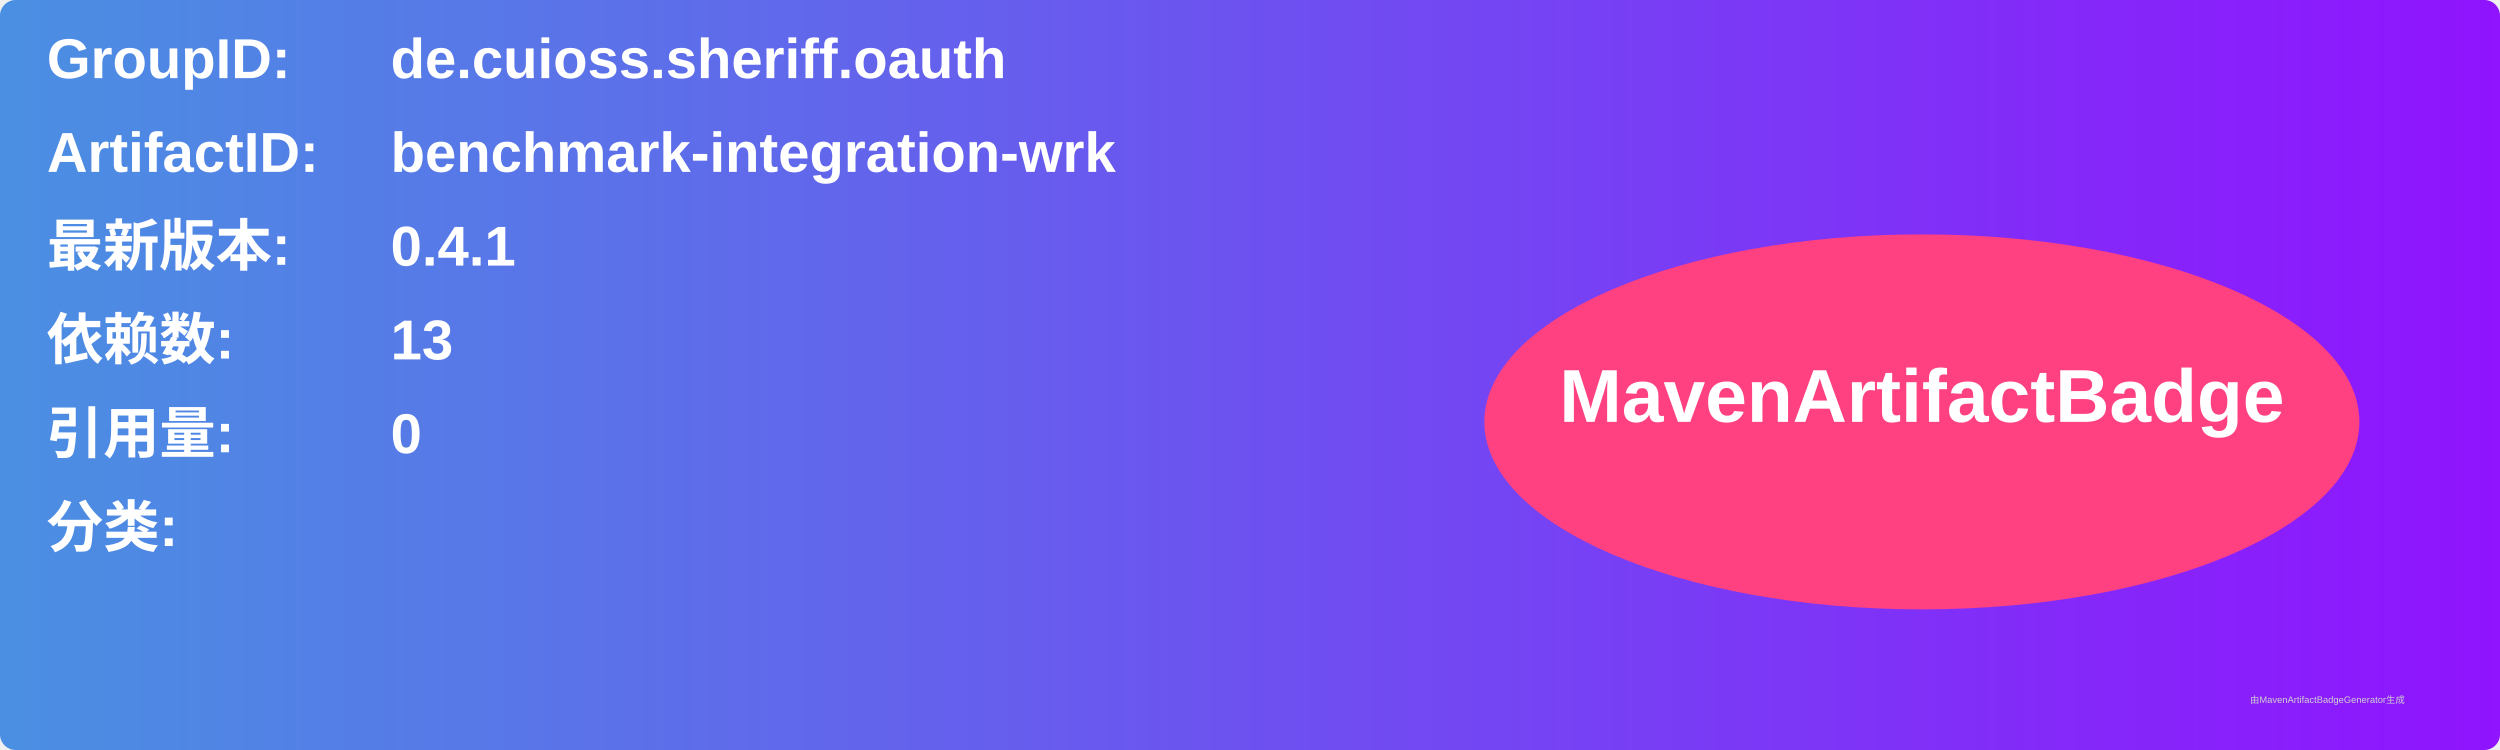
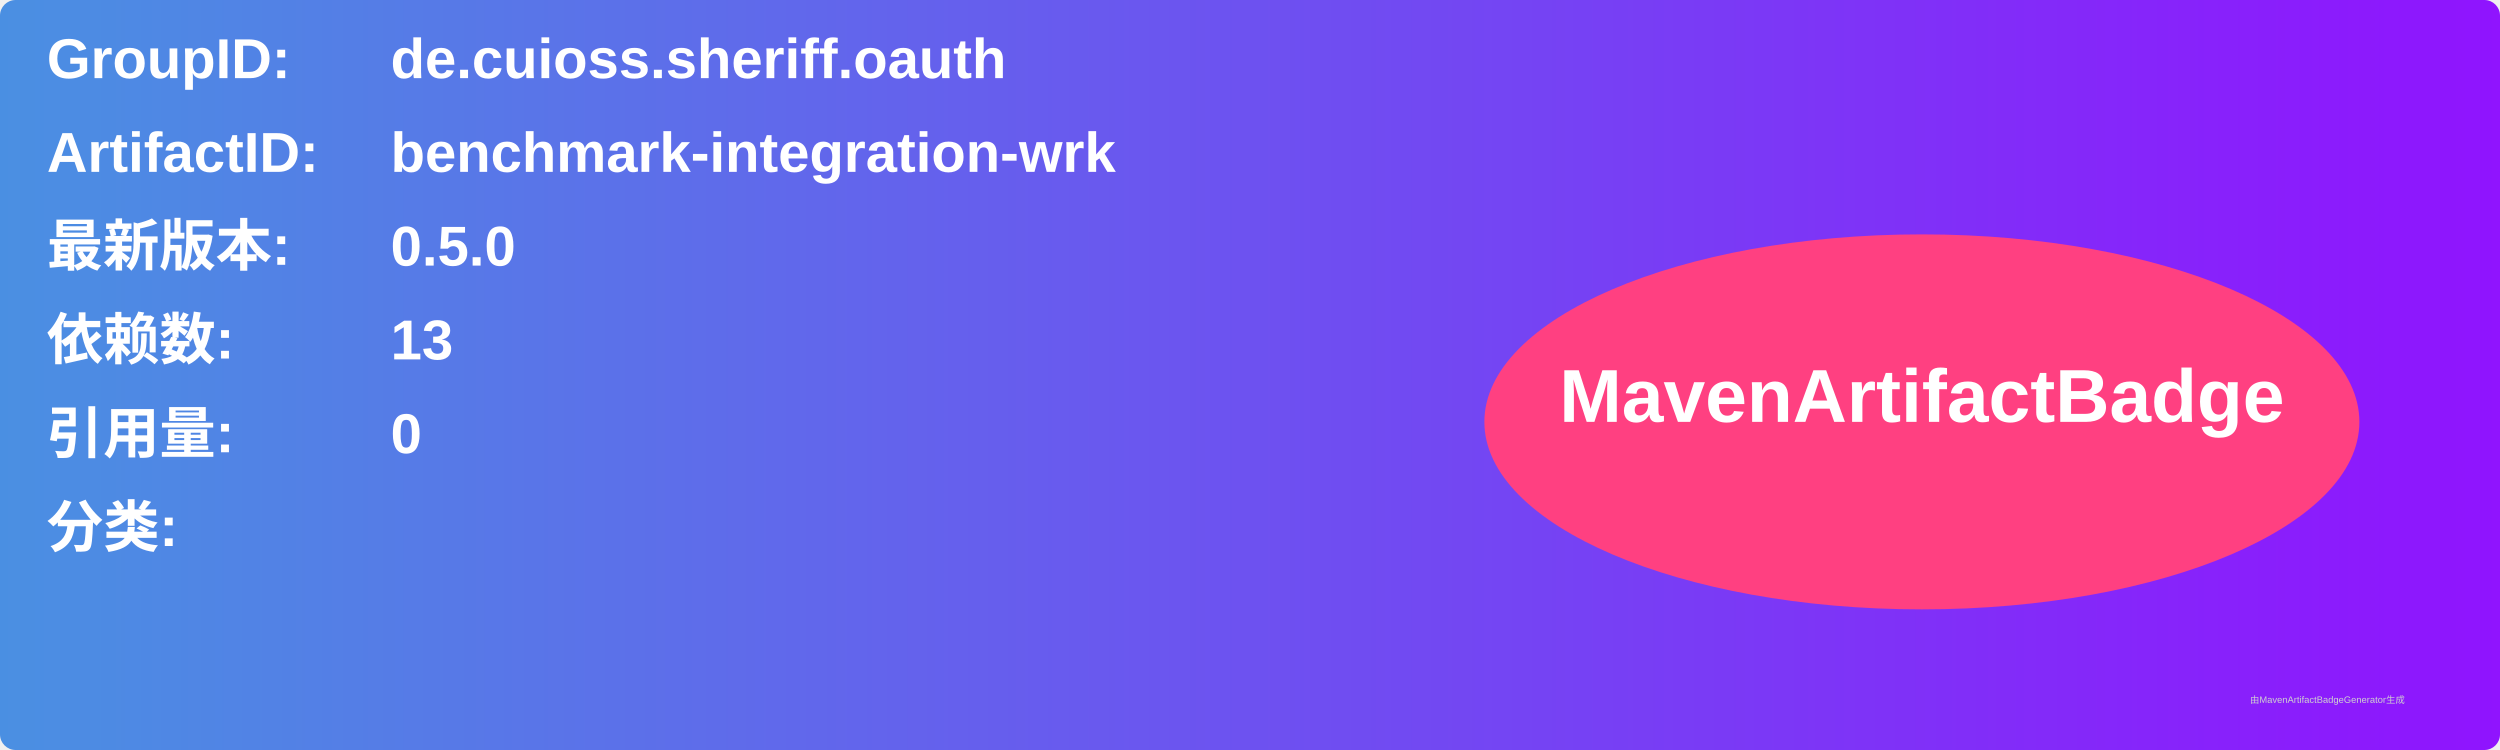
<svg xmlns="http://www.w3.org/2000/svg" width="800" height="240" viewBox="0 0 800 240">
  <linearGradient id="grad" x1="0%" y1="0%" x2="100%" y2="0%">
    <stop offset="0%" stop-color="#4a90e2" />
    <stop offset="100%" stop-color="#9013fe" />
  </linearGradient>
  <rect width="100%" height="100%" rx="5" ry="5" fill="url(#grad)" />
  <g transform="translate(15, 15)">
    <text x="0" y="10" font-family="Arial" font-size="18" fill="white" font-weight="bold" width="260">GroupID:</text>
    <text x="110" y="10" font-family="Arial" font-size="18" fill="white" font-weight="bold" width="460">de.cuioss.sheriff.oauth</text>
    <text x="0" y="40" font-family="Arial" font-size="18" fill="white" font-weight="bold" width="260">ArtifactID:</text>
    <text x="110" y="40" font-family="Arial" font-size="18" fill="white" font-weight="bold" width="460">benchmark-integration-wrk</text>
    <text x="0" y="70" font-family="Arial" font-size="18" fill="white" font-weight="bold">最新版本:</text>
    <text x="110" y="70" font-family="Arial" font-size="18" fill="white" font-weight="bold">
-       <tspan font-weight="bold">0.4.1</tspan>
+       <tspan font-weight="bold">0.5.0</tspan>
    </text>
    <text x="0" y="100" font-family="Arial" font-size="18" fill="white" font-weight="bold">依赖数: </text>
    <text x="110" y="100" font-family="Arial" font-size="18" fill="white">
      <tspan font-weight="bold">13</tspan>
    </text>
    <text x="0" y="130" font-family="Arial" font-size="18" fill="white" font-weight="bold">引用量: </text>
    <text x="110" y="130" font-family="Arial" font-size="18" fill="white">
      <tspan font-weight="bold">0</tspan>
    </text>
    <text x="0" y="160" font-family="Arial" font-size="18" fill="white" font-weight="bold">分类:</text>
    <text x="10" y="190" font-family="Arial" font-size="10" fill="white">
      <tspan font-weight="bold" />
    </text>
    <ellipse cx="600" cy="120" rx="140" ry="60" fill="#ff4081" />
    <text x="600" y="120" text-anchor="middle" font-family="Arial" font-size="24" fill="white" font-weight="bold">MavenArtifactBadge</text>
  </g>
  <text x="720" y="225" font-family="Arial" font-size="3" fill="#d0d0d0">由MavenArtifactBadgeGenerator生成</text>
</svg>
